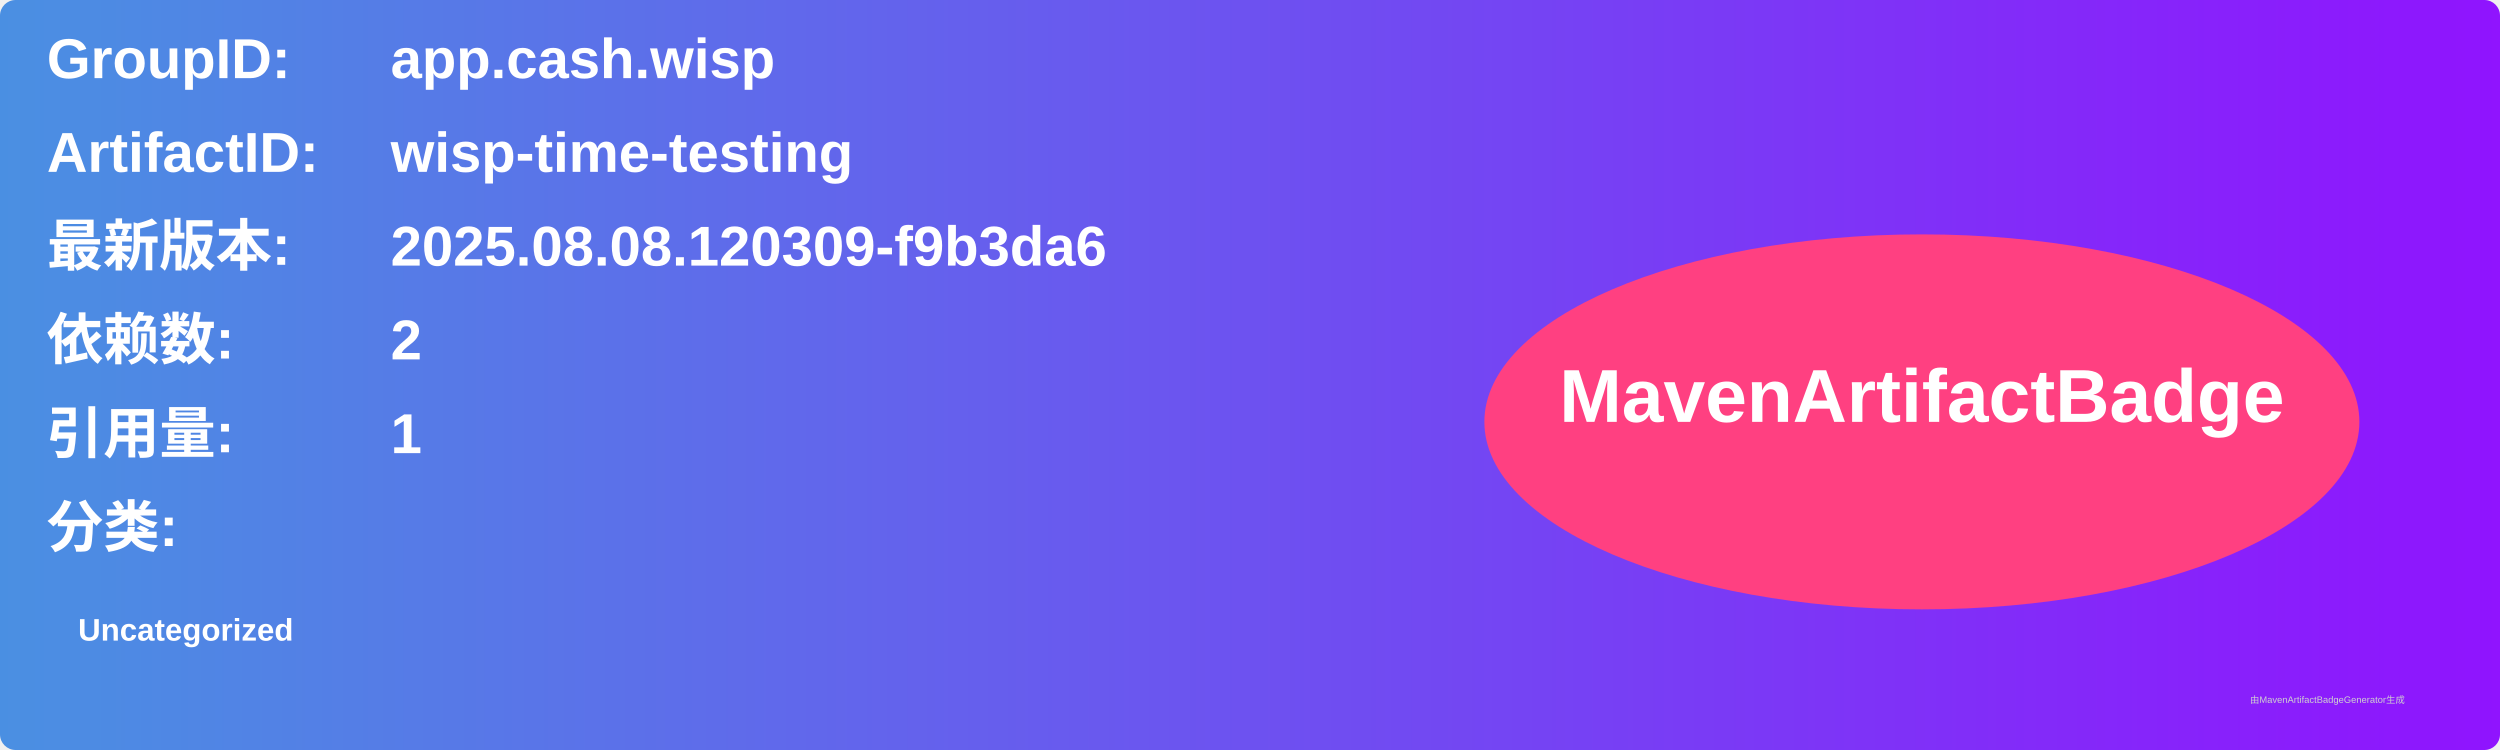
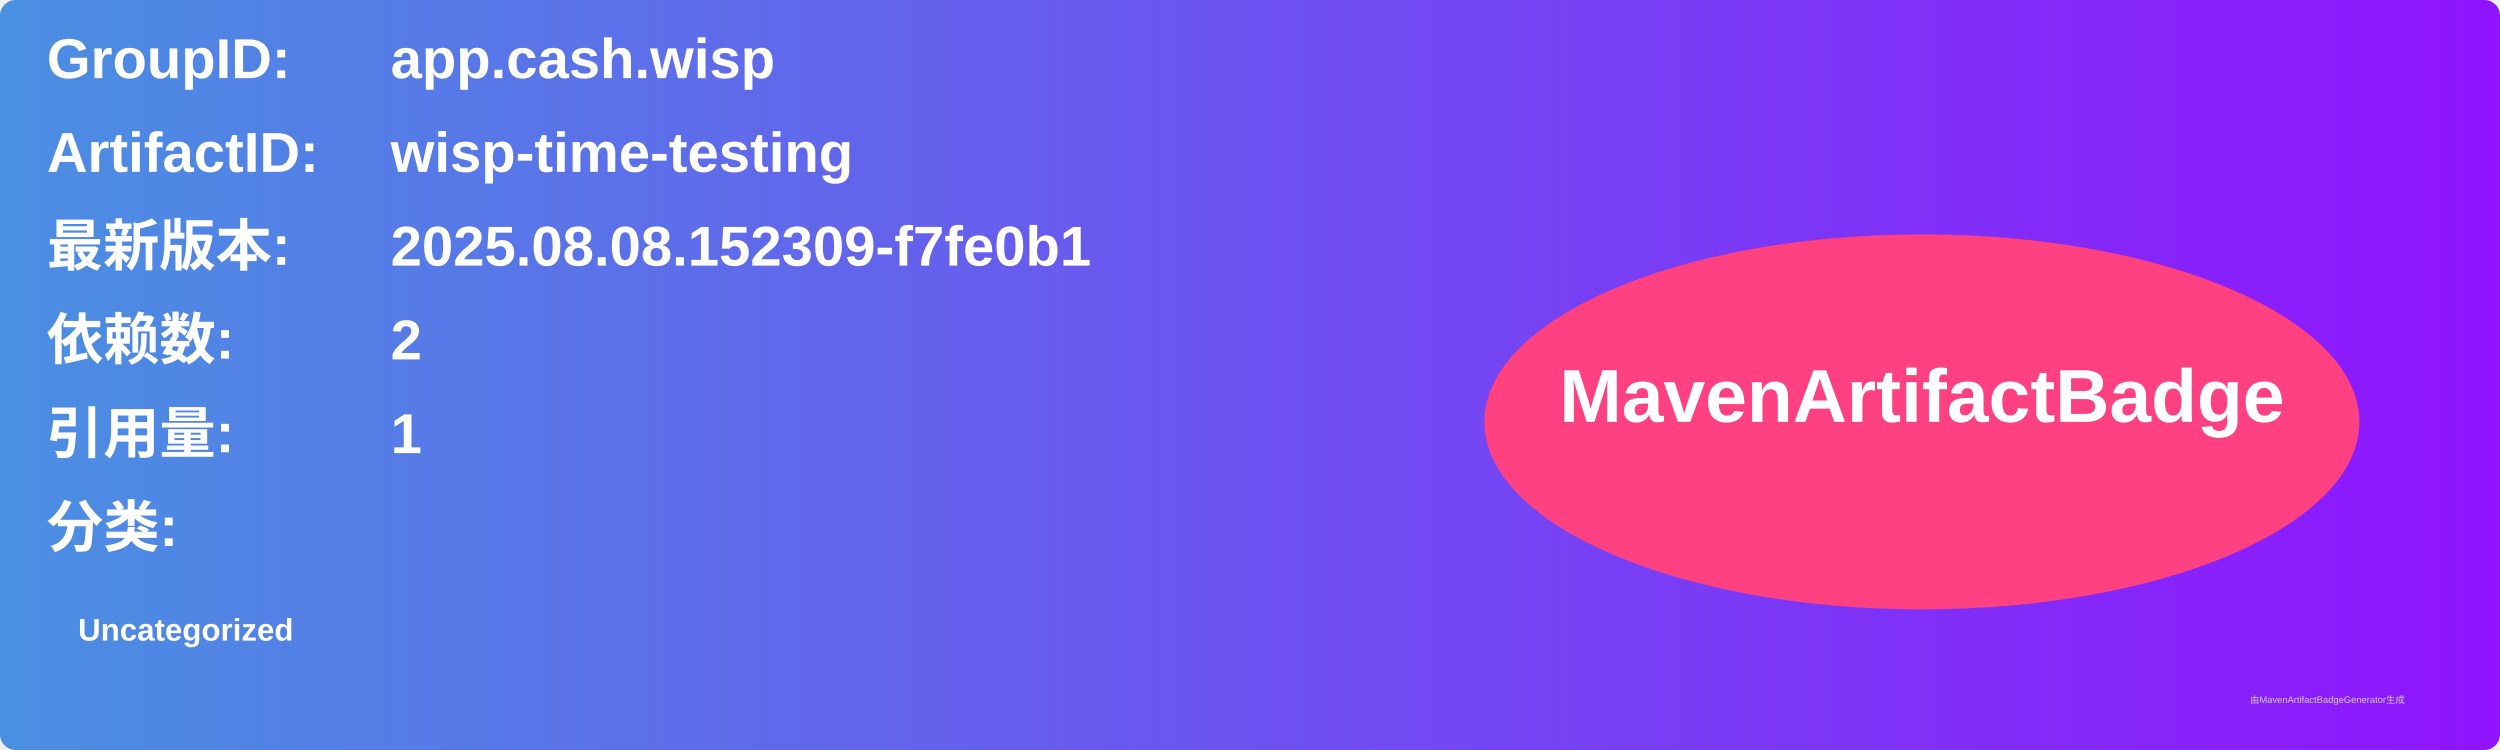
<svg xmlns="http://www.w3.org/2000/svg" width="800" height="240" viewBox="0 0 800 240">
  <linearGradient id="grad" x1="0%" y1="0%" x2="100%" y2="0%">
    <stop offset="0%" stop-color="#4a90e2" />
    <stop offset="100%" stop-color="#9013fe" />
  </linearGradient>
  <rect width="100%" height="100%" rx="5" ry="5" fill="url(#grad)" />
  <g transform="translate(15, 15)">
    <text x="0" y="10" font-family="Arial" font-size="18" fill="white" font-weight="bold" width="260">GroupID:</text>
    <text x="110" y="10" font-family="Arial" font-size="18" fill="white" font-weight="bold" width="460">app.cash.wisp</text>
    <text x="0" y="40" font-family="Arial" font-size="18" fill="white" font-weight="bold" width="260">ArtifactID:</text>
    <text x="110" y="40" font-family="Arial" font-size="18" fill="white" font-weight="bold" width="460">wisp-time-testing</text>
    <text x="0" y="70" font-family="Arial" font-size="18" fill="white" font-weight="bold">最新版本:</text>
    <text x="110" y="70" font-family="Arial" font-size="18" fill="white" font-weight="bold">
-       <tspan font-weight="bold">2025.08.08.120309-f9b3da6</tspan>
+       <tspan font-weight="bold">2025.08.08.152309-f7fe0b1</tspan>
    </text>
    <text x="0" y="100" font-family="Arial" font-size="18" fill="white" font-weight="bold">依赖数: </text>
    <text x="110" y="100" font-family="Arial" font-size="18" fill="white">
      <tspan font-weight="bold">2</tspan>
    </text>
    <text x="0" y="130" font-family="Arial" font-size="18" fill="white" font-weight="bold">引用量: </text>
    <text x="110" y="130" font-family="Arial" font-size="18" fill="white">
      <tspan font-weight="bold">1</tspan>
    </text>
    <text x="0" y="160" font-family="Arial" font-size="18" fill="white" font-weight="bold">分类:</text>
    <text x="10" y="190" font-family="Arial" font-size="10" fill="white">
      <tspan font-weight="bold">Uncategorized</tspan>
    </text>
    <ellipse cx="600" cy="120" rx="140" ry="60" fill="#ff4081" />
    <text x="600" y="120" text-anchor="middle" font-family="Arial" font-size="24" fill="white" font-weight="bold">MavenArtifactBadge</text>
  </g>
  <text x="720" y="225" font-family="Arial" font-size="3" fill="#d0d0d0">由MavenArtifactBadgeGenerator生成</text>
</svg>
